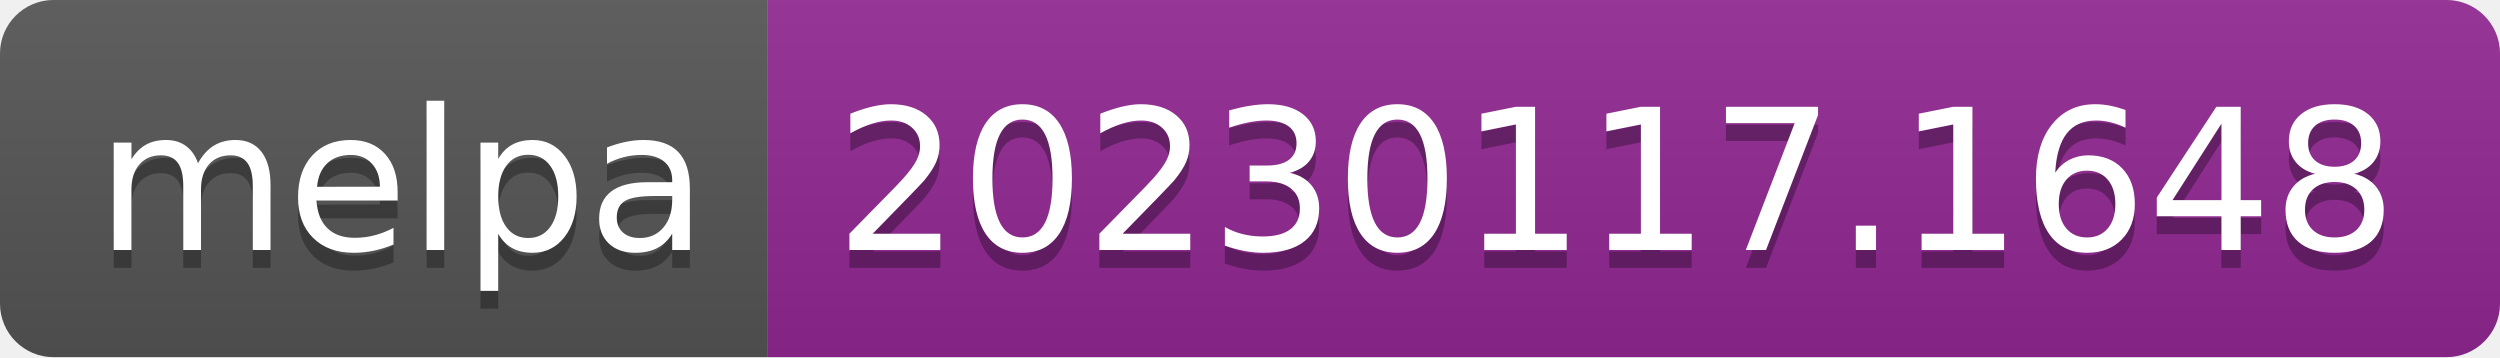
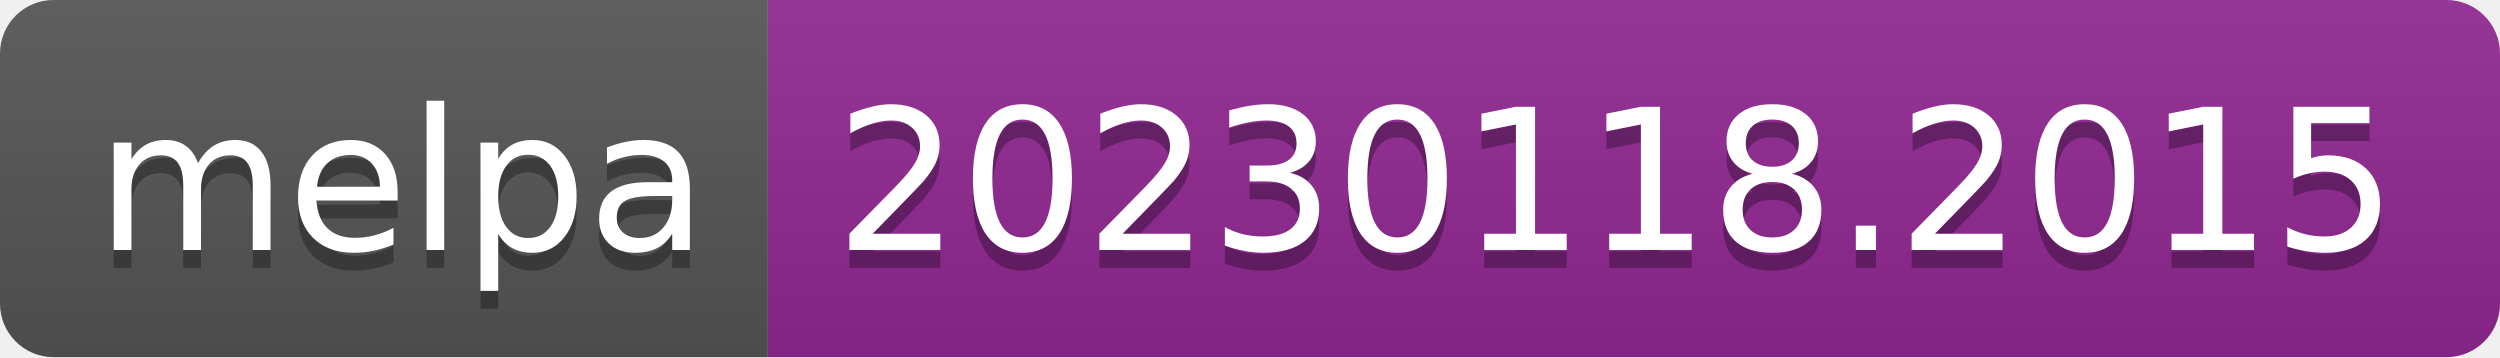
- <svg xmlns="http://www.w3.org/2000/svg" width="140" height="20" role="img" aria-label="melpa: 20230117.1648">
+ <svg xmlns="http://www.w3.org/2000/svg" width="140" height="20" role="img" aria-label="melpa: 20230118.2015">
  <linearGradient id="s" x2="0" y2="100%">
    <stop offset="0" stop-color="#bbb" stop-opacity=".1" />
    <stop offset="1" stop-opacity=".1" />
  </linearGradient>
  <clipPath id="r">
    <rect width="140" height="20" rx="3" fill="#fff" />
  </clipPath>
  <g clip-path="url(#r)">
    <rect width="43" height="20" fill="#555" />
    <rect x="43" width="97" height="20" fill="#922793" />
    <rect width="140" height="20" fill="url(#s)" />
  </g>
  <g fill="#fff" text-anchor="middle" font-family="Verdana,Geneva,DejaVu Sans,sans-serif" text-rendering="geometricPrecision" font-size="110">
    <text aria-hidden="true" x="225" y="150" fill="#010101" fill-opacity=".3" transform="scale(.1)" textLength="330">melpa</text>
    <text x="225" y="140" transform="scale(.1)" fill="#fff" textLength="330">melpa</text>
-     <text aria-hidden="true" x="905" y="150" fill="#010101" fill-opacity=".3" transform="scale(.1)" textLength="870">20230117.1648</text>
-     <text x="905" y="140" transform="scale(.1)" fill="#fff" textLength="870">20230117.1648</text>
+     <text aria-hidden="true" x="905" y="150" fill="#010101" fill-opacity=".3" transform="scale(.1)" textLength="870">20230118.2015</text>
+     <text x="905" y="140" transform="scale(.1)" fill="#fff" textLength="870">20230118.2015</text>
  </g>
</svg>
